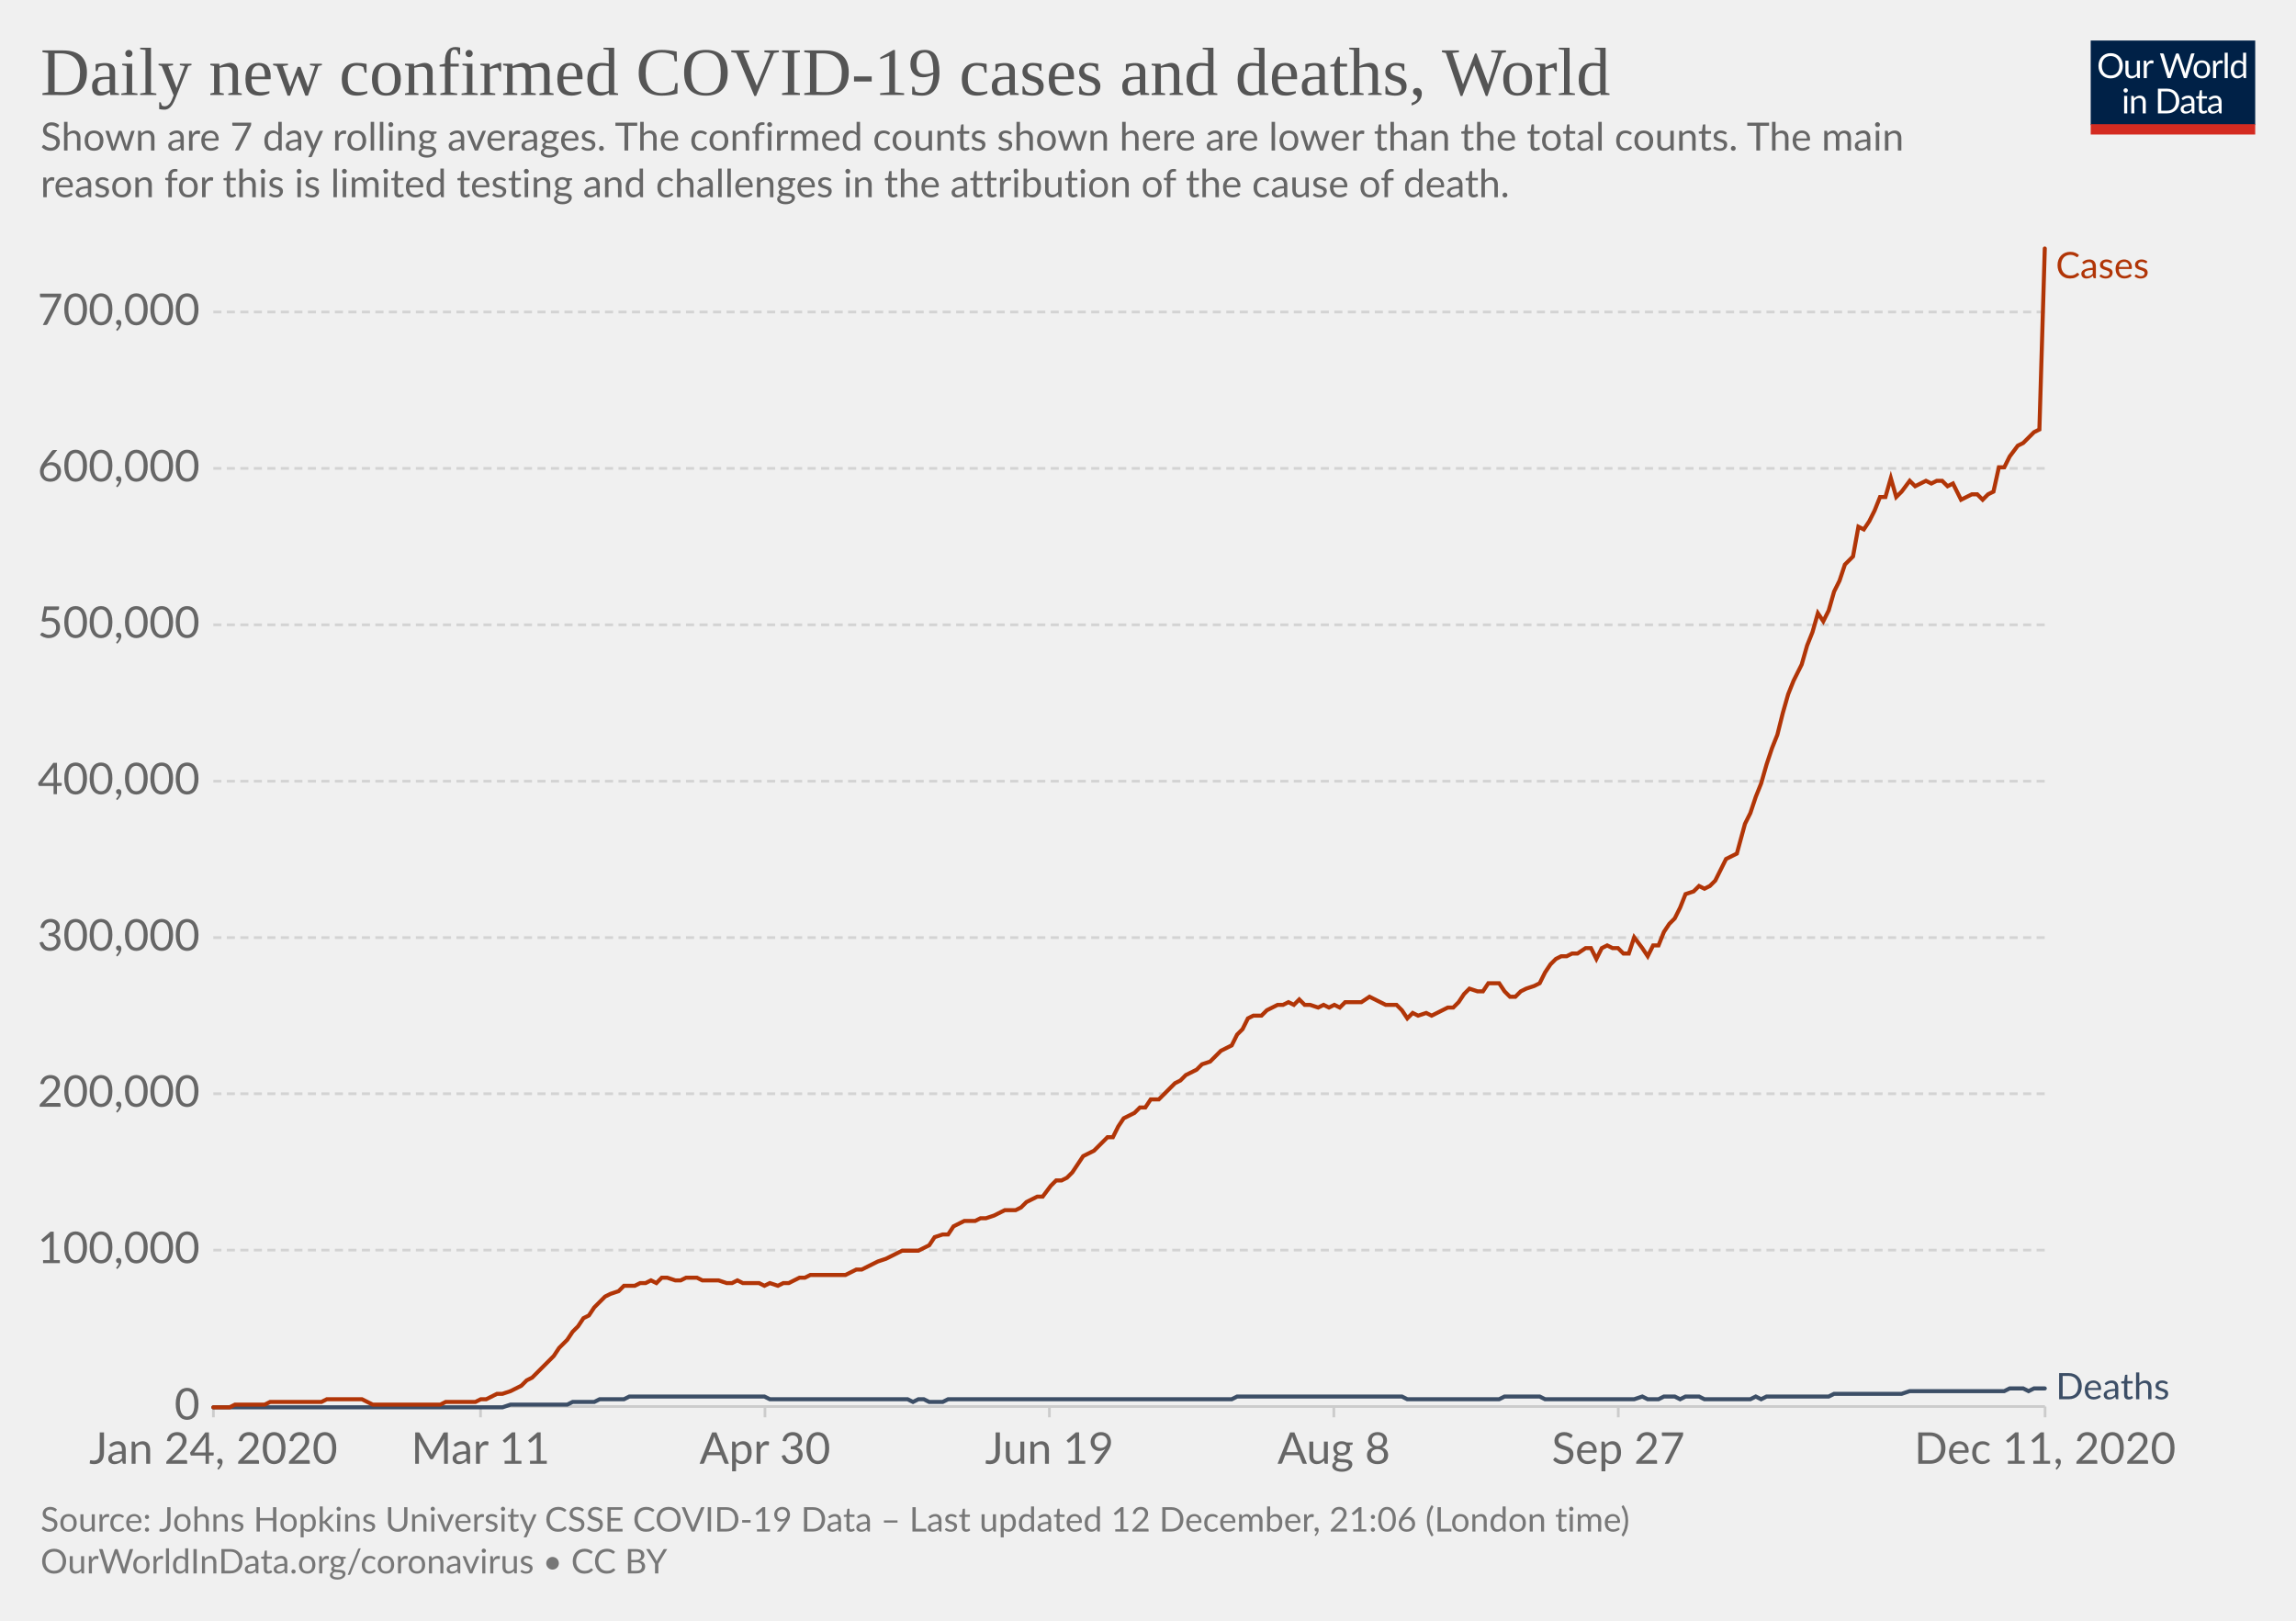
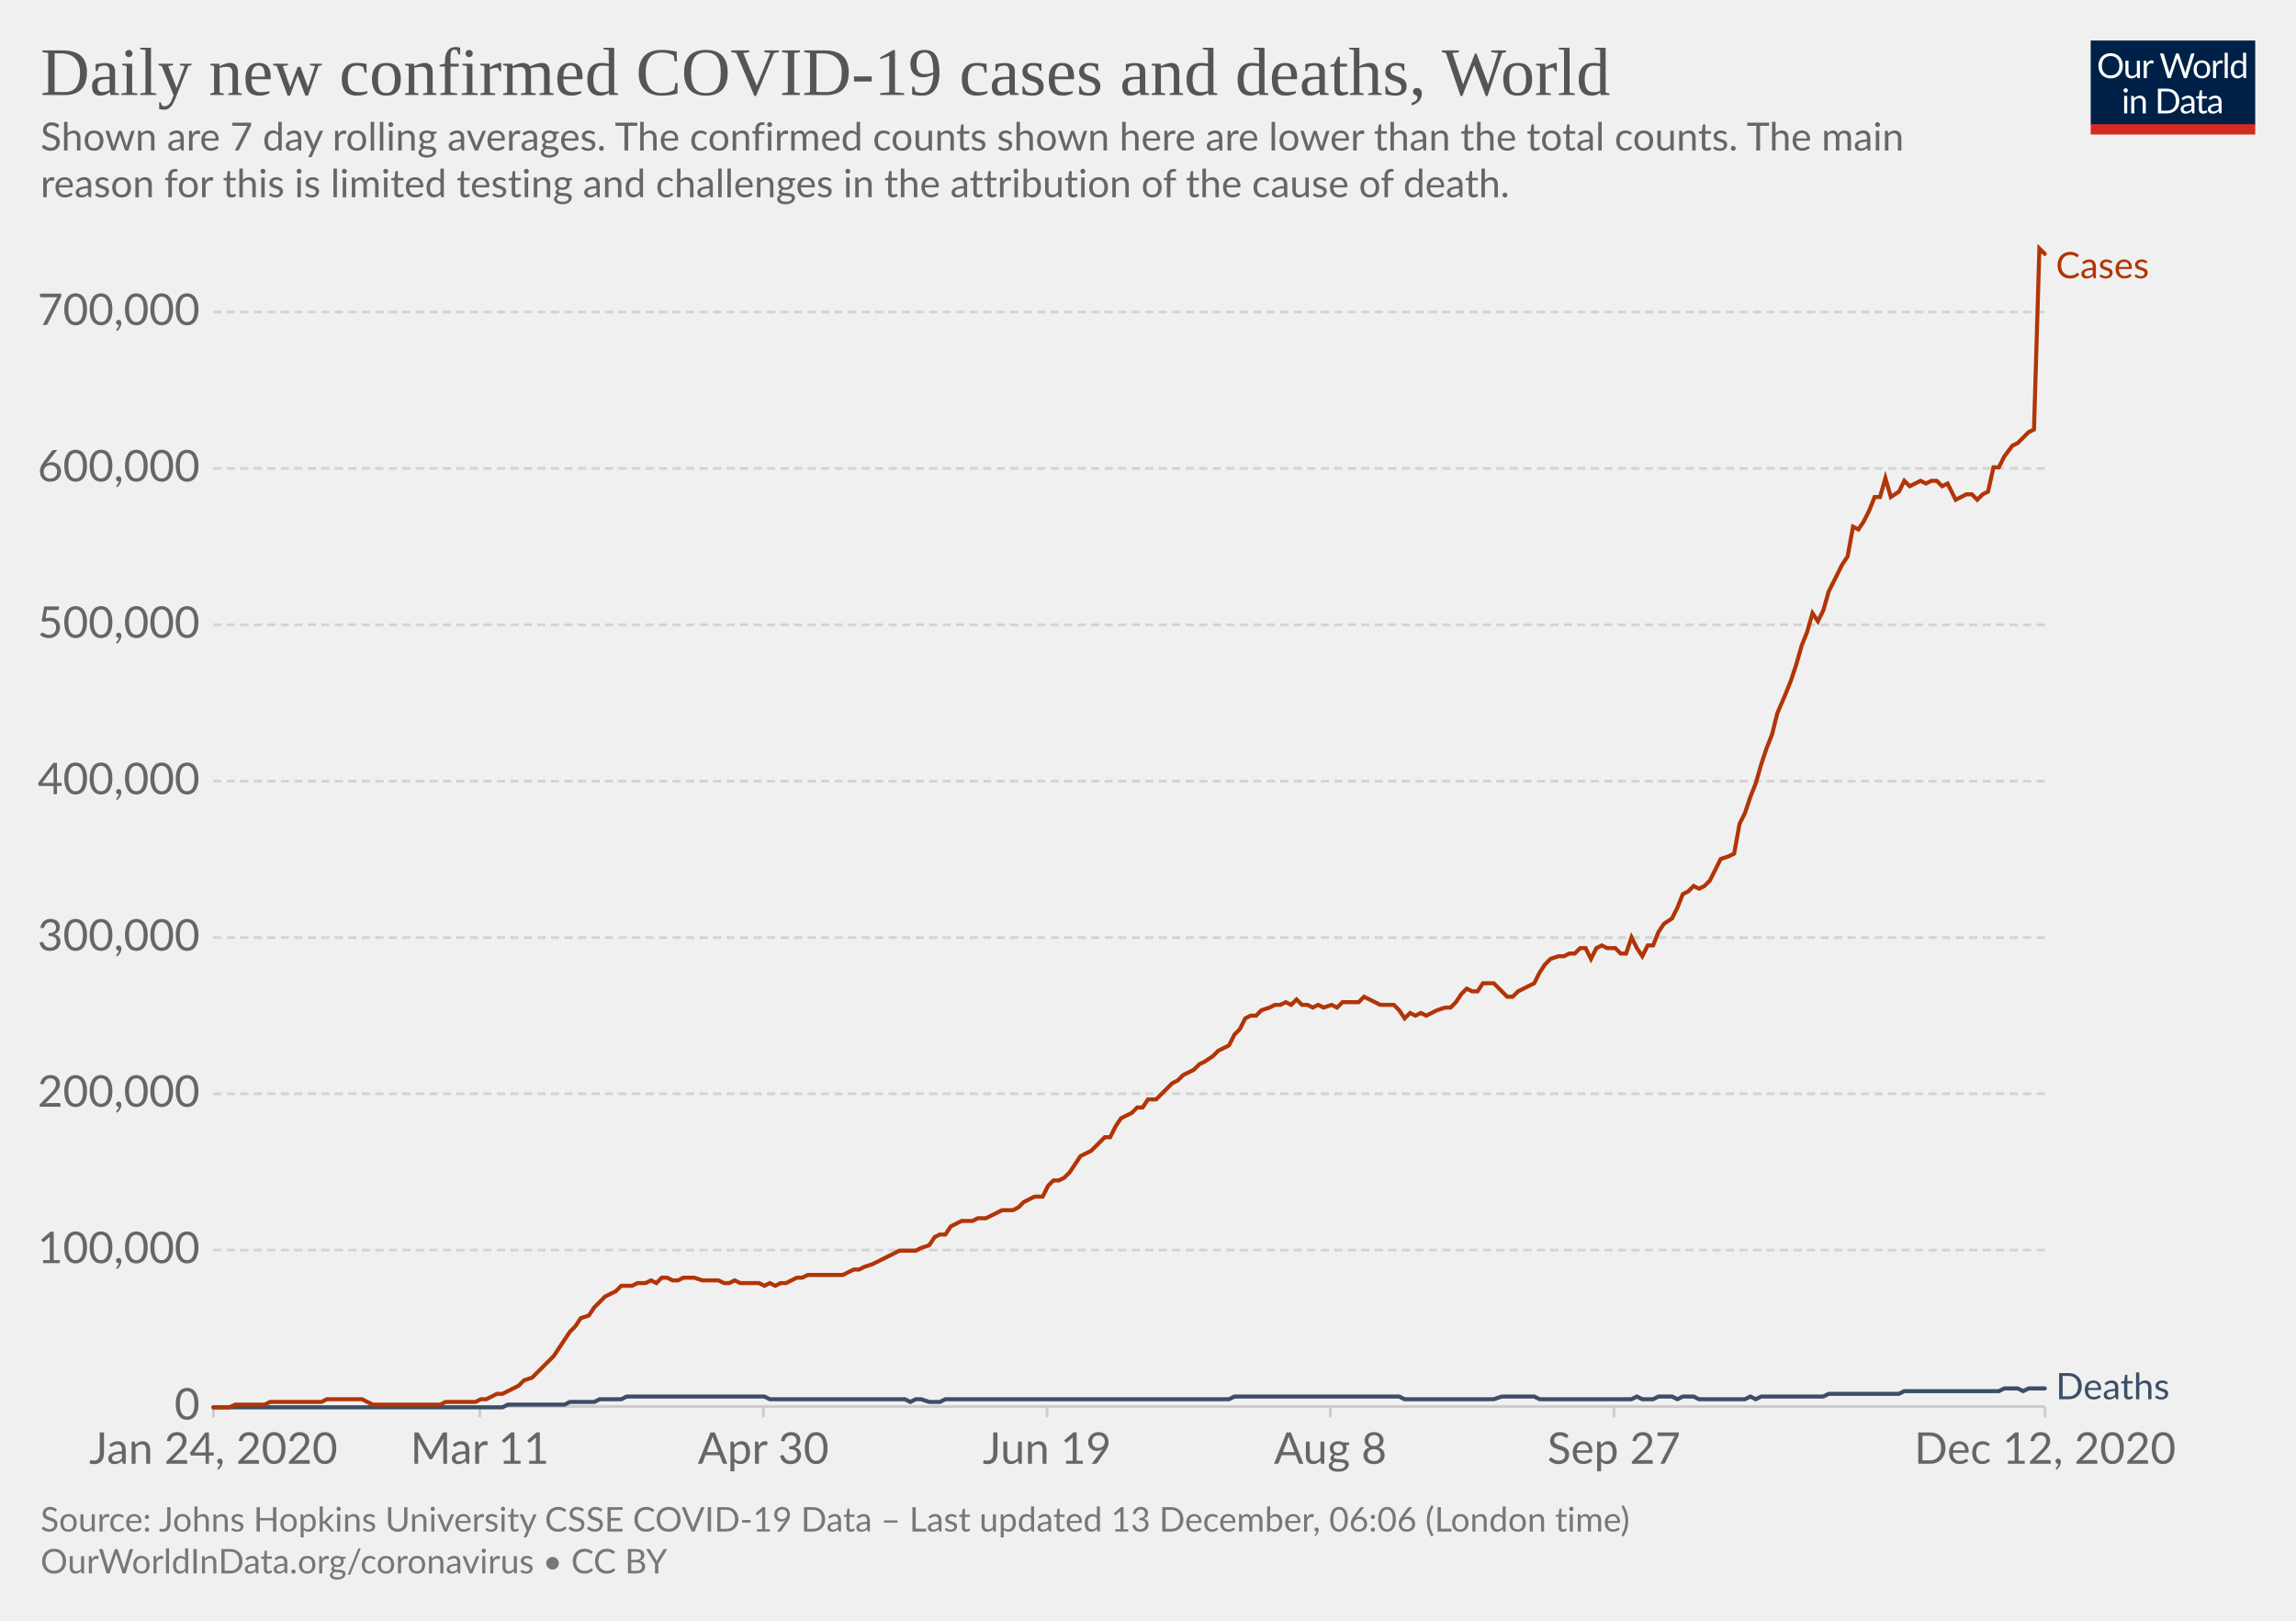
<svg xmlns="http://www.w3.org/2000/svg" version="1.1" style="background-color:#fff;-webkit-font-smoothing:antialiased" width="850" height="600" viewBox="0 0 850 600" font-family="Lato,'Helvetica Neue',Helvetica,Arial,sans-serif" font-size="18" text-rendering="optimizeLegibility">
  <g class="HeaderView">
    <g transform="matrix(.29 0 0 .29 774 15)">
      <svg width="210" height="120" viewBox="0 0 210 120" fill="none">
        <g clip-path="url(#clip0)">
          <path d="M0 0h210v107.89H0V0z" fill="#002147" />
          <path d="M40.98 32.25c0 2.36-.38 4.53-1.12 6.51a14.26 14.26 0 01-8.1 8.4c-1.9.78-4.02 1.17-6.34 1.17a16.6 16.6 0 01-6.33-1.17 14.31 14.31 0 01-8.08-8.4 18.29 18.29 0 01-1.12-6.51c0-2.36.38-4.53 1.12-6.5a14.32 14.32 0 018.07-8.44c1.92-.8 4.03-1.19 6.34-1.19 2.32 0 4.43.4 6.34 1.19 1.92.8 3.56 1.9 4.93 3.34a14.87 14.87 0 013.17 5.1 18.1 18.1 0 011.12 6.5zm-4.38 0c0-1.94-.26-3.68-.8-5.22a10.91 10.91 0 00-2.24-3.89 9.68 9.68 0 00-3.52-2.46 11.95 11.95 0 00-4.62-.86c-1.68 0-3.21.28-4.6.86a9.88 9.88 0 00-3.54 2.46 10.91 10.91 0 00-2.24 3.9c-.53 1.53-.8 3.27-.8 5.2 0 1.94.27 3.68.8 5.22a11.17 11.17 0 002.24 3.9 10.01 10.01 0 003.55 2.44c1.38.56 2.9.83 4.6.83 1.7 0 3.24-.27 4.61-.83a9.8 9.8 0 003.52-2.44 11.17 11.17 0 002.25-3.9c.53-1.54.8-3.28.8-5.21zm26.22-6.54V48H60.5c-.56 0-.9-.27-1.05-.81l-.31-2.4a12.45 12.45 0 01-3.26 2.6c-1.2.64-2.58.96-4.13.96-1.22 0-2.3-.2-3.24-.6a6.52 6.52 0 01-2.33-1.7 7.37 7.37 0 01-1.43-2.67c-.3-1.04-.46-2.2-.46-3.45V25.7h3.91v14.22c0 1.68.38 2.99 1.15 3.91.77.93 1.96 1.39 3.54 1.39 1.16 0 2.24-.27 3.23-.82a10.42 10.42 0 002.8-2.28V25.7h3.91zm8.61 4.47a9.94 9.94 0 012.6-3.56 5.64 5.64 0 013.76-1.3c.47 0 .92.05 1.34.15.44.1.83.27 1.17.49l-.3 2.92c-.09.37-.3.55-.66.55-.2 0-.5-.04-.9-.13a6.21 6.21 0 00-3.24.18c-.54.2-1.03.5-1.47.92-.42.4-.81.9-1.17 1.5-.33.58-.64 1.26-.92 2.02V48H67.7V25.71h2.25c.42 0 .72.08.88.25.16.16.27.44.33.83l.26 3.39zm61.16-13.7L122.75 48h-3.82l-7.99-24.05a21.95 21.95 0 01-.42-1.58 38.36 38.36 0 01-.44 1.58L102.05 48h-3.83L88.4 16.47h3.54c.38 0 .7.1.95.29.26.2.43.43.5.73l6.52 21.9c.1.4.2.83.28 1.28.1.46.2.94.29 1.46l.3-1.46c.12-.47.25-.9.38-1.27l7.41-21.91c.1-.25.26-.48.51-.69.27-.22.58-.33.95-.33h1.23c.38 0 .69.1.92.29.24.2.41.43.53.73l7.4 21.9a28.4 28.4 0 01.68 2.62 29.52 29.52 0 01.52-2.61l6.54-21.91c.07-.27.23-.5.48-.7.27-.21.58-.32.95-.32h3.32zm9.35 8.88c1.63 0 3.1.27 4.4.82a9.43 9.43 0 015.46 5.94c.5 1.4.74 2.98.74 4.73 0 1.76-.25 3.34-.74 4.75a9.43 9.43 0 01-5.46 5.92c-1.3.52-2.77.79-4.4.79-1.64 0-3.12-.27-4.44-.8a9.42 9.42 0 01-3.35-2.3c-.92-1-1.63-2.2-2.13-3.61-.49-1.41-.73-3-.73-4.75s.24-3.33.73-4.73c.5-1.43 1.2-2.64 2.13-3.63a9.4 9.4 0 013.35-2.31c1.32-.55 2.8-.82 4.44-.82zm0 19.89c2.2 0 3.84-.73 4.93-2.2 1.08-1.48 1.63-3.54 1.63-6.18 0-2.66-.55-4.72-1.63-6.2-1.09-1.49-2.73-2.23-4.93-2.23-1.12 0-2.09.2-2.93.57a5.7 5.7 0 00-2.06 1.65 7.5 7.5 0 00-1.24 2.67c-.26 1.04-.4 2.22-.4 3.54 0 2.64.55 4.7 1.64 6.18 1.1 1.47 2.76 2.2 4.99 2.2zm17.97-15.07a9.94 9.94 0 012.6-3.56 5.64 5.64 0 013.76-1.3c.47 0 .91.05 1.34.15.44.1.83.27 1.16.49l-.28 2.92c-.09.37-.31.55-.66.55-.2 0-.5-.04-.9-.13a6.2 6.2 0 00-3.24.18c-.54.2-1.03.5-1.47.92-.43.4-.82.9-1.17 1.5a13.1 13.1 0 00-.92 2.02V48h-3.94V25.71h2.24c.43 0 .72.08.88.25.17.16.28.44.33.83l.27 3.39zm15.04-14.59V48h-3.92V15.6h3.92zm19.55 15.43a6.22 6.22 0 00-2.38-2.05 6.7 6.7 0 00-2.86-.6c-2.07 0-3.66.75-4.77 2.23-1.12 1.48-1.68 3.6-1.68 6.33 0 1.46.13 2.7.38 3.74a7.29 7.29 0 001.1 2.56 4.35 4.35 0 001.78 1.45c.7.3 1.5.46 2.4.46 1.29 0 2.41-.3 3.36-.88a9.6 9.6 0 002.67-2.49V31.02zm3.91-15.43V48h-2.33c-.56 0-.9-.27-1.06-.81l-.35-2.71a12.13 12.13 0 01-3.25 2.77 8.28 8.28 0 01-4.23 1.06 7.31 7.31 0 01-6.14-2.9c-.73-.96-1.3-2.15-1.69-3.57a18.35 18.35 0 01.07-9.48 11.29 11.29 0 011.89-3.7 8.7 8.7 0 017.06-3.34 7.96 7.96 0 016.12 2.62V15.59h3.91zM46.61 70.71V93H42.7V70.71h3.91zm.84-7c0 .39-.08.75-.24 1.09a2.81 2.81 0 01-1.52 1.47 2.67 2.67 0 01-2.16 0 2.9 2.9 0 01-1.45-1.47 2.67 2.67 0 010-2.16c.15-.35.35-.65.6-.9.25-.27.53-.47.85-.62a2.67 2.67 0 012.16 0c.35.15.65.35.9.62.27.25.47.55.62.9.16.34.24.7.24 1.08zm7.97 10.24c.49-.54 1-1.04 1.54-1.48a9.85 9.85 0 013.66-1.84 8.96 8.96 0 015.43.35c.94.4 1.72.97 2.33 1.71a7.36 7.36 0 011.43 2.67c.32 1.04.49 2.19.49 3.45V93h-3.94V78.81c0-1.69-.4-3-1.17-3.92-.76-.93-1.93-1.4-3.5-1.4a6.6 6.6 0 00-3.25.83c-1 .56-1.92 1.31-2.77 2.27V93h-3.94V70.71h2.35c.56 0 .9.28 1.04.82l.3 2.42zm57.7 3.3c0 2.36-.37 4.5-1.11 6.44a14.3 14.3 0 01-3.17 4.98 14.1 14.1 0 01-4.93 3.2c-1.9.76-4.02 1.13-6.33 1.13H85.8V61.47h11.77c2.31 0 4.42.39 6.33 1.15a13.8 13.8 0 018.1 8.18 17.75 17.75 0 011.12 6.45zm-4.37 0c0-1.94-.26-3.67-.8-5.2a10.94 10.94 0 00-2.23-3.87 9.57 9.57 0 00-3.53-2.42 12.23 12.23 0 00-4.61-.83h-7.5v24.62h7.5c1.7 0 3.24-.28 4.61-.84a9.7 9.7 0 003.53-2.4 10.94 10.94 0 002.24-3.87c.53-1.53.8-3.26.8-5.2zm19.8 5.72c-1.8.06-3.34.2-4.62.44-1.26.22-2.3.51-3.1.88-.8.36-1.37.8-1.74 1.3-.35.5-.53 1.05-.53 1.67 0 .58.1 1.1.3 1.52a3 3 0 00.76 1.05c.34.27.73.46 1.17.6.45.11.94.17 1.45.17a7.28 7.28 0 003.5-.81 11.95 11.95 0 002.82-2.2v-4.62zm-12.65-9.11a12.73 12.73 0 013.98-2.66c1.43-.59 3-.88 4.73-.88 1.25 0 2.36.2 3.33.61a6.81 6.81 0 013.94 4.38c.33 1.04.5 2.19.5 3.43V93h-1.74a1.8 1.8 0 01-.88-.18c-.2-.13-.36-.38-.48-.74l-.44-2.12c-.59.55-1.16 1.03-1.72 1.46a9.48 9.48 0 01-3.74 1.7c-.69.15-1.46.23-2.3.23-.87 0-1.69-.12-2.45-.35a5.34 5.34 0 01-3.34-2.93 6.64 6.64 0 01-.49-2.64c0-.88.25-1.72.73-2.53a6.33 6.33 0 012.35-2.17c1.09-.63 2.5-1.15 4.25-1.54 1.75-.41 3.89-.65 6.42-.7v-1.75c0-1.73-.37-3.03-1.12-3.91-.75-.9-1.84-1.34-3.28-1.34-.97 0-1.78.12-2.44.37-.64.23-1.2.5-1.7.81l-1.23.82c-.33.23-.67.35-1 .35-.27 0-.5-.07-.69-.2a2.1 2.1 0 01-.48-.53l-.7-1.25zm27.67 19.5c-1.76 0-3.12-.5-4.07-1.48-.94-.98-1.41-2.4-1.41-4.25V74h-2.68a.9.9 0 01-.6-.2c-.16-.14-.24-.36-.24-.66v-1.56l3.65-.46.9-6.89a.9.9 0 01.29-.52.88.88 0 01.62-.22H142v7.67h6.44V74H142v13.38c0 .94.22 1.63.68 2.09.45.45 1.04.68 1.76.68a3.21 3.21 0 001.85-.53l.55-.35c.16-.12.3-.18.41-.18.2 0 .4.13.55.38l1.15 1.87a7.45 7.45 0 01-2.44 1.5c-.96.35-1.94.52-2.95.52zm19.68-10.4c-1.8.07-3.34.21-4.62.45-1.26.22-2.3.51-3.1.88-.8.36-1.37.8-1.74 1.3-.35.5-.53 1.05-.53 1.67 0 .58.1 1.1.3 1.52.18.42.44.77.76 1.05.34.27.73.46 1.17.6.45.11.94.17 1.45.17a7.3 7.3 0 003.5-.81 12.04 12.04 0 002.82-2.2v-4.62zm-12.65-9.1a12.72 12.72 0 013.99-2.66c1.42-.59 3-.88 4.72-.88 1.25 0 2.36.2 3.33.61a6.81 6.81 0 013.94 4.38c.33 1.04.5 2.19.5 3.43V93h-1.74a1.8 1.8 0 01-.88-.18c-.2-.13-.36-.38-.48-.74l-.44-2.12c-.59.55-1.16 1.03-1.72 1.46a9.48 9.48 0 01-3.74 1.7c-.69.15-1.46.23-2.3.23-.87 0-1.69-.12-2.45-.35a5.33 5.33 0 01-3.34-2.93 6.62 6.62 0 01-.49-2.64c0-.88.25-1.72.73-2.53a6.33 6.33 0 012.35-2.17c1.09-.63 2.5-1.15 4.25-1.54a31.2 31.2 0 016.42-.7v-1.75c0-1.73-.37-3.03-1.12-3.91-.75-.9-1.84-1.34-3.28-1.34-.97 0-1.78.12-2.44.37-.64.23-1.2.5-1.7.81-.46.3-.87.57-1.22.82-.34.23-.68.35-1.02.35-.26 0-.49-.07-.68-.2a1.88 1.88 0 01-.48-.53l-.7-1.25z" fill="#fff" />
          <path fill="#D42B21" d="M0 106.79h210V120H0z" />
        </g>
        <defs>
          <clipPath id="clip0">
            <path fill="#fff" d="M0 0h210v120H0z" />
          </clipPath>
        </defs>
      </svg>
    </g>
    <a href="https://ourworldindata.org/grapher/daily-covid-cases-deaths-7-day-ra?time=2020-01-02..latest" target="_blank" rel="noopener" font-family="&quot;Playfair Display&quot;,Georgia,&quot;Times New Roman&quot;,serif">
      <text font-size="25.2" x="15" y="35.2" fill="#555">
        <tspan x="15" y="35.16">Daily new confirmed COVID-19 cases and deaths, World</tspan>
      </text>
    </a>
    <text font-size="14.4" x="15" y="55.7" fill="#666">
      <tspan x="15" y="55.72">Shown are 7 day rolling averages. The confirmed counts shown here are lower than the total counts. The main</tspan>
      <tspan x="15" y="73">reason for this is limited testing and challenges in the attribution of the cause of death.</tspan>
    </text>
  </g>
  <g class="LineChart">
    <defs>
      <clipPath id="a">
        <path d="M68.97 0h830v899.4h-830z" />
      </clipPath>
    </defs>
    <g class="DualAxisView">
      <g class="HorizontalAxis">
-         <path stroke="#ccc" d="M79 520.7v4M177.9 520.7v4M283.2 520.7v4M388.5 520.7v4M493.8 520.7v4M599.1 520.7v4M757.1 520.7v4" />
+         <path stroke="#ccc" d="M79 520.7v4M177.6 520.7v4M282.6 520.7v4M387.6 520.7v4M492.5 520.7v4M597.5 520.7v4M757.1 520.7v4" />
        <text x="79" y="541.9" fill="#666" text-anchor="middle" font-size="16.2">Jan 24, 2020</text>
-         <text x="177.9" y="541.9" fill="#666" text-anchor="middle" font-size="16.2">Mar 11</text>
-         <text x="283.2" y="541.9" fill="#666" text-anchor="middle" font-size="16.2">Apr 30</text>
-         <text x="388.5" y="541.9" fill="#666" text-anchor="middle" font-size="16.2">Jun 19</text>
-         <text x="493.8" y="541.9" fill="#666" text-anchor="middle" font-size="16.2">Aug 8</text>
-         <text x="599.1" y="541.9" fill="#666" text-anchor="middle" font-size="16.2">Sep 27</text>
-         <text x="757.1" y="541.9" fill="#666" text-anchor="middle" font-size="16.2">Dec 11, 2020</text>
+         <text x="177.6" y="541.9" fill="#666" text-anchor="middle" font-size="16.2">Mar 11</text>
+         <text x="282.6" y="541.9" fill="#666" text-anchor="middle" font-size="16.2">Apr 30</text>
+         <text x="387.6" y="541.9" fill="#666" text-anchor="middle" font-size="16.2">Jun 19</text>
+         <text x="492.5" y="541.9" fill="#666" text-anchor="middle" font-size="16.2">Aug 8</text>
+         <text x="597.5" y="541.9" fill="#666" text-anchor="middle" font-size="16.2">Sep 27</text>
+         <text x="757.1" y="541.9" fill="#666" text-anchor="middle" font-size="16.2">Dec 12, 2020</text>
      </g>
      <g class="VerticalAxis" fill="#666" dominant-baseline="middle" text-anchor="end" font-size="16.2">
        <text x="73.97" y="520.7">0</text>
        <text x="73.97" y="462.8">100,000</text>
        <text x="73.97" y="404.9">200,000</text>
        <text x="73.97" y="347.1">300,000</text>
        <text x="73.97" y="289.2">400,000</text>
        <text x="73.97" y="231.3">500,000</text>
        <text x="73.97" y="173.4">600,000</text>
        <text x="73.97" y="115.5">700,000</text>
      </g>
      <g class="AxisGridLines horizontalLines">
        <path stroke="#ccc" d="M78.97 520.7h678.1" />
        <path stroke="#d3d3d3" stroke-dasharray="3,2" d="M78.97 462.8h678.1M78.97 404.9h678.1M78.97 347.1h678.1M78.97 289.2h678.1M78.97 231.3h678.1M78.97 173.4h678.1M78.97 115.5h678.1" />
      </g>
    </g>
    <g clip-path="url(#a)">
      <g class="LineLabels" cursor="default">
        <g class="legendMark">
          <text font-size="13.5" x="761.1" y="103" fill="#B13507">
            <tspan x="761.07" y="103">Cases</tspan>
          </text>
        </g>
        <g class="legendMark">
          <text font-size="13.5" x="761.1" y="518" fill="#3C4E66">
            <tspan x="761.07" y="518">Deaths</tspan>
          </text>
        </g>
      </g>
      <g class="Lines">
        <g class="key-World_0">
-           <path stroke="#3C4E66" stroke-linecap="round" d="M79 521h107l3-1h21l2-1h8l2-1h9l2-1h50l2 1h51l2 1 2-1h2l2 1h5l2-1h105l2-1h61l2 1h34l2-1h13l2 1h33l3-1 2 1h4l2-1h4l2 1 2-1h5l2 1h17l2-1 2 1 2-1h23l2-1h25l3-1h35l2-1h5l2 1 2-1h4" fill="none" stroke-width="1.5" />
+           <path stroke="#3C4E66" stroke-linecap="round" d="M79 521h107l2-1h21l2-1h9l2-1h8l2-1h51l2 1h50l2 1 2-1h2l3 1h4l2-1h105l2-1h61l2 1h33l3-1h12l2 1h34l2-1 2 1h4l2-1h5l2 1 2-1h4l2 1h17l2-1 2 1 2-1h23l2-1h26l2-1h35l2-1h5l2 1 2-1h6" fill="none" stroke-width="1.5" />
        </g>
        <g class="key-World_1">
-           <path stroke="#B13507" stroke-linecap="round" d="M79 521h6l2-1h11l2-1h19l2-1h13l2 1 2 1h25l2-1h11l2-1h2l2-1 2-1h2l3-1 2-1 2-1 2-2 2-1 2-2 2-2 2-2 2-2 2-3 3-3 2-3 2-2 2-3 2-1 2-3 2-2 2-2 2-1 3-1 2-2h4l2-1h2l2-1 2 1 2-2h2l3 1h2l2-1h4l2 1h6l3 1h2l2-1 2 1h6l2 1 2-1 3 1 2-1h2l2-1 2-1h2l2-1h13l2-1 2-1h2l2-1 2-1 2-1 3-1 2-1 2-1 2-1h6l2-1 2-1 2-3 3-1h2l2-3 2-1 2-1h4l2-1h2l3-1 2-1 2-1h4l2-1 2-2 2-1 2-1h2l3-4 2-2h2l2-1 2-2 2-3 2-3 2-1 2-1 3-3 2-2h2l2-4 2-3 2-1 2-1 2-2h2l2-3h3l2-2 2-2 2-2 2-1 2-2 2-1 2-1 2-2 3-1 2-2 2-2 2-1 2-1 2-4 2-2 2-4 2-1h3l2-2 2-1 2-1h2l2-1 2 1 2-2 2 2h2l3 1 2-1 2 1 2-1 2 1 2-2h6l3-2 2 1 2 1 2 1h4l2 2 2 3 2-2 2 1 3-1 2 1 2-1 2-1 2-1h2l2-2 2-3 2-2 3 1h2l2-3h4l2 3 2 2h2l2-2 2-1 3-1 2-1 2-4 2-3 2-2 2-1h2l2-1h2l3-2h2l2 4 2-4 2-1 2 1h2l2 2h2l2-6 3 4 2 3 2-4h2l2-5 2-3 2-2 2-4 2-5 3-1 2-2 2 1 2-1 2-2 2-4 2-4 2-1 2-1 3-11 2-4 2-6 2-5 2-7 2-6 2-5 2-8 2-7 2-5 3-6 2-7 2-5 2-7 2 3 2-4 2-7 2-4 2-6 3-3 2-11 2 1 2-3 2-4 2-5h2l2-7 2 7 2-2 3-4 2 2 2-1 2-1 2 1 2-1h2l2 2 2-1 3 6 2-1 2-1h2l2 2 2-2 2-1 2-9h2l2-4 3-4 2-1 2-2 2-2 2-1 2-67" fill="none" stroke-width="1.5" />
+           <path stroke="#B13507" stroke-linecap="round" d="M79 521h6l2-1h11l2-1h19l2-1h13l2 1 2 1h25l2-1h11l2-1h2l2-1 2-1h2l2-1 2-1 2-1 2-2 3-1 2-2 2-2 2-2 2-2 2-3 2-3 2-3 2-2 2-3 3-1 2-3 2-2 2-2 2-1 2-1 2-2h4l2-1h3l2-1 2 1 2-2h2l2 1h2l2-1h4l3 1h6l2 1h2l2-1 2 1h7l2 1 2-1 2 1 2-1h2l2-1 2-1h2l2-1h13l2-1 2-1h2l2-1 3-1 2-1 2-1 2-1 2-1 2-1h6l2-1 3-1 2-3 2-1h2l2-3 2-1 2-1h4l2-1h3l2-1 2-1 2-1h4l2-1 2-2 2-1 2-1h3l2-4 2-2h2l2-1 2-2 2-3 2-3 2-1 2-1 3-3 2-2h2l2-4 2-3 2-1 2-1 2-2h2l2-3h3l2-2 2-2 2-2 2-1 2-2 2-1 2-1 2-2 2-1 3-2 2-2 2-1 2-1 2-4 2-2 2-4 2-1h2l2-2 3-1 2-1h2l2-1 2 1 2-2 2 2h2l2 1 2-1 2 1 3-1 2 1 2-2h6l2-2 2 1 2 1 2 1h5l2 2 2 3 2-2 2 1 2-1 2 1 2-1 2-1 3-1h2l2-2 2-3 2-2 2 1h2l2-3h4l3 3 2 2h2l2-2 2-1 2-1 2-1 2-4 2-3 2-2 3-1h2l2-1h2l2-2h2l2 4 2-4 2-1 2 1h3l2 2h2l2-6 2 4 2 3 2-4h2l2-5 2-3 3-2 2-4 2-5 2-1 2-2 2 1 2-1 2-2 2-4 2-4 3-1 2-1 2-11 2-4 2-6 2-5 2-7 2-6 2-5 2-8 3-7 2-5 2-6 2-7 2-5 2-7 2 3 2-4 2-7 2-4 3-6 2-3 2-11 2 1 2-3 2-4 2-5h2l2-7 2 7 3-2 2-4 2 2 2-1 2-1 2 1 2-1h2l2 2 2-1 3 6 2-1 2-1h2l2 2 2-2 2-1 2-9h2l2-4 3-4 2-1 2-2 2-2 2-1 2-67 2 2" fill="none" stroke-width="1.5" />
        </g>
      </g>
    </g>
  </g>
  <g class="SourcesFooter" fill="#777">
    <g class="clickable" fill="#777">
      <text font-size="12.6" x="15" y="567">
-         <tspan x="15" y="566.98">Source: Johns Hopkins University CSSE COVID-19 Data – Last updated 12 December, 21:06 (London time)</tspan>
+         <tspan x="15" y="566.98">Source: Johns Hopkins University CSSE COVID-19 Data – Last updated 13 December, 06:06 (London time)</tspan>
      </text>
    </g>
    <text font-size="12.6" x="15" y="582.5">
      <tspan x="15" y="582.48">
        <a target="_blank" href="https://ourworldindata.org/coronavirus" fill="#777">OurWorldInData.org/coronavirus</a> • <a class="cclogo" href="http://creativecommons.org/licenses/by/4.0/deed.en_US" target="_blank" fill="#777">CC BY</a>
      </tspan>
    </text>
  </g>
</svg>
